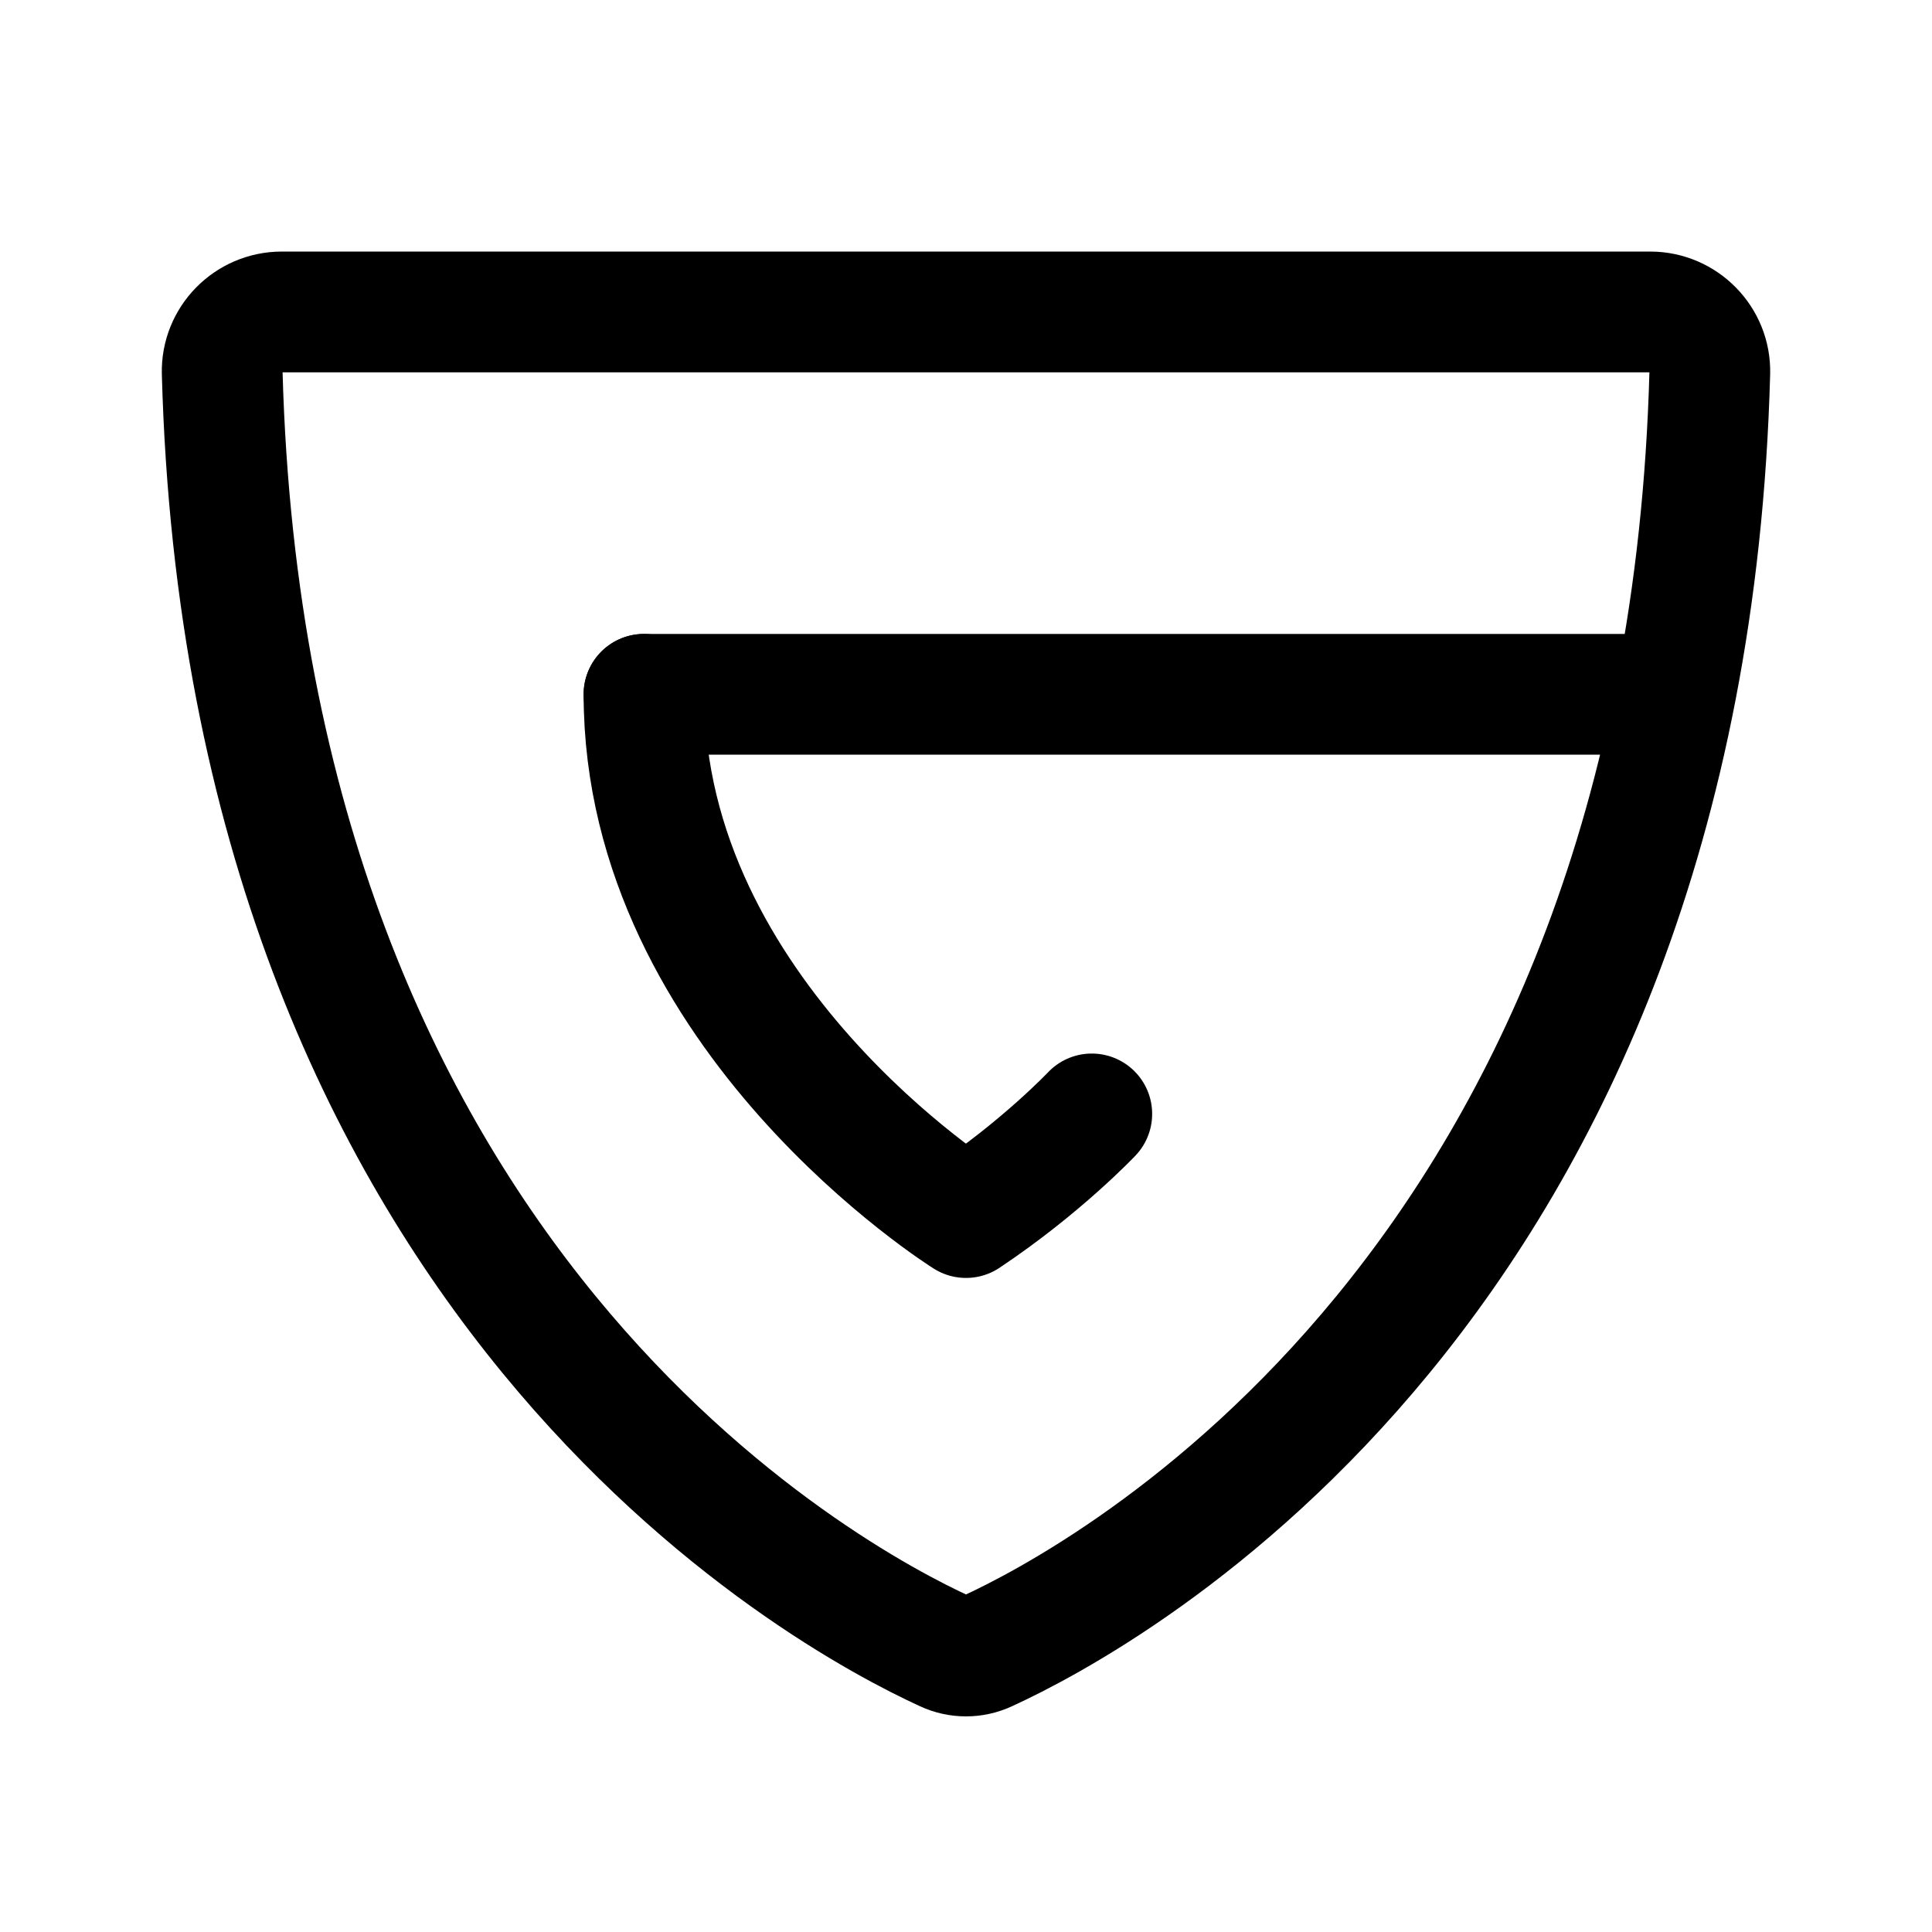
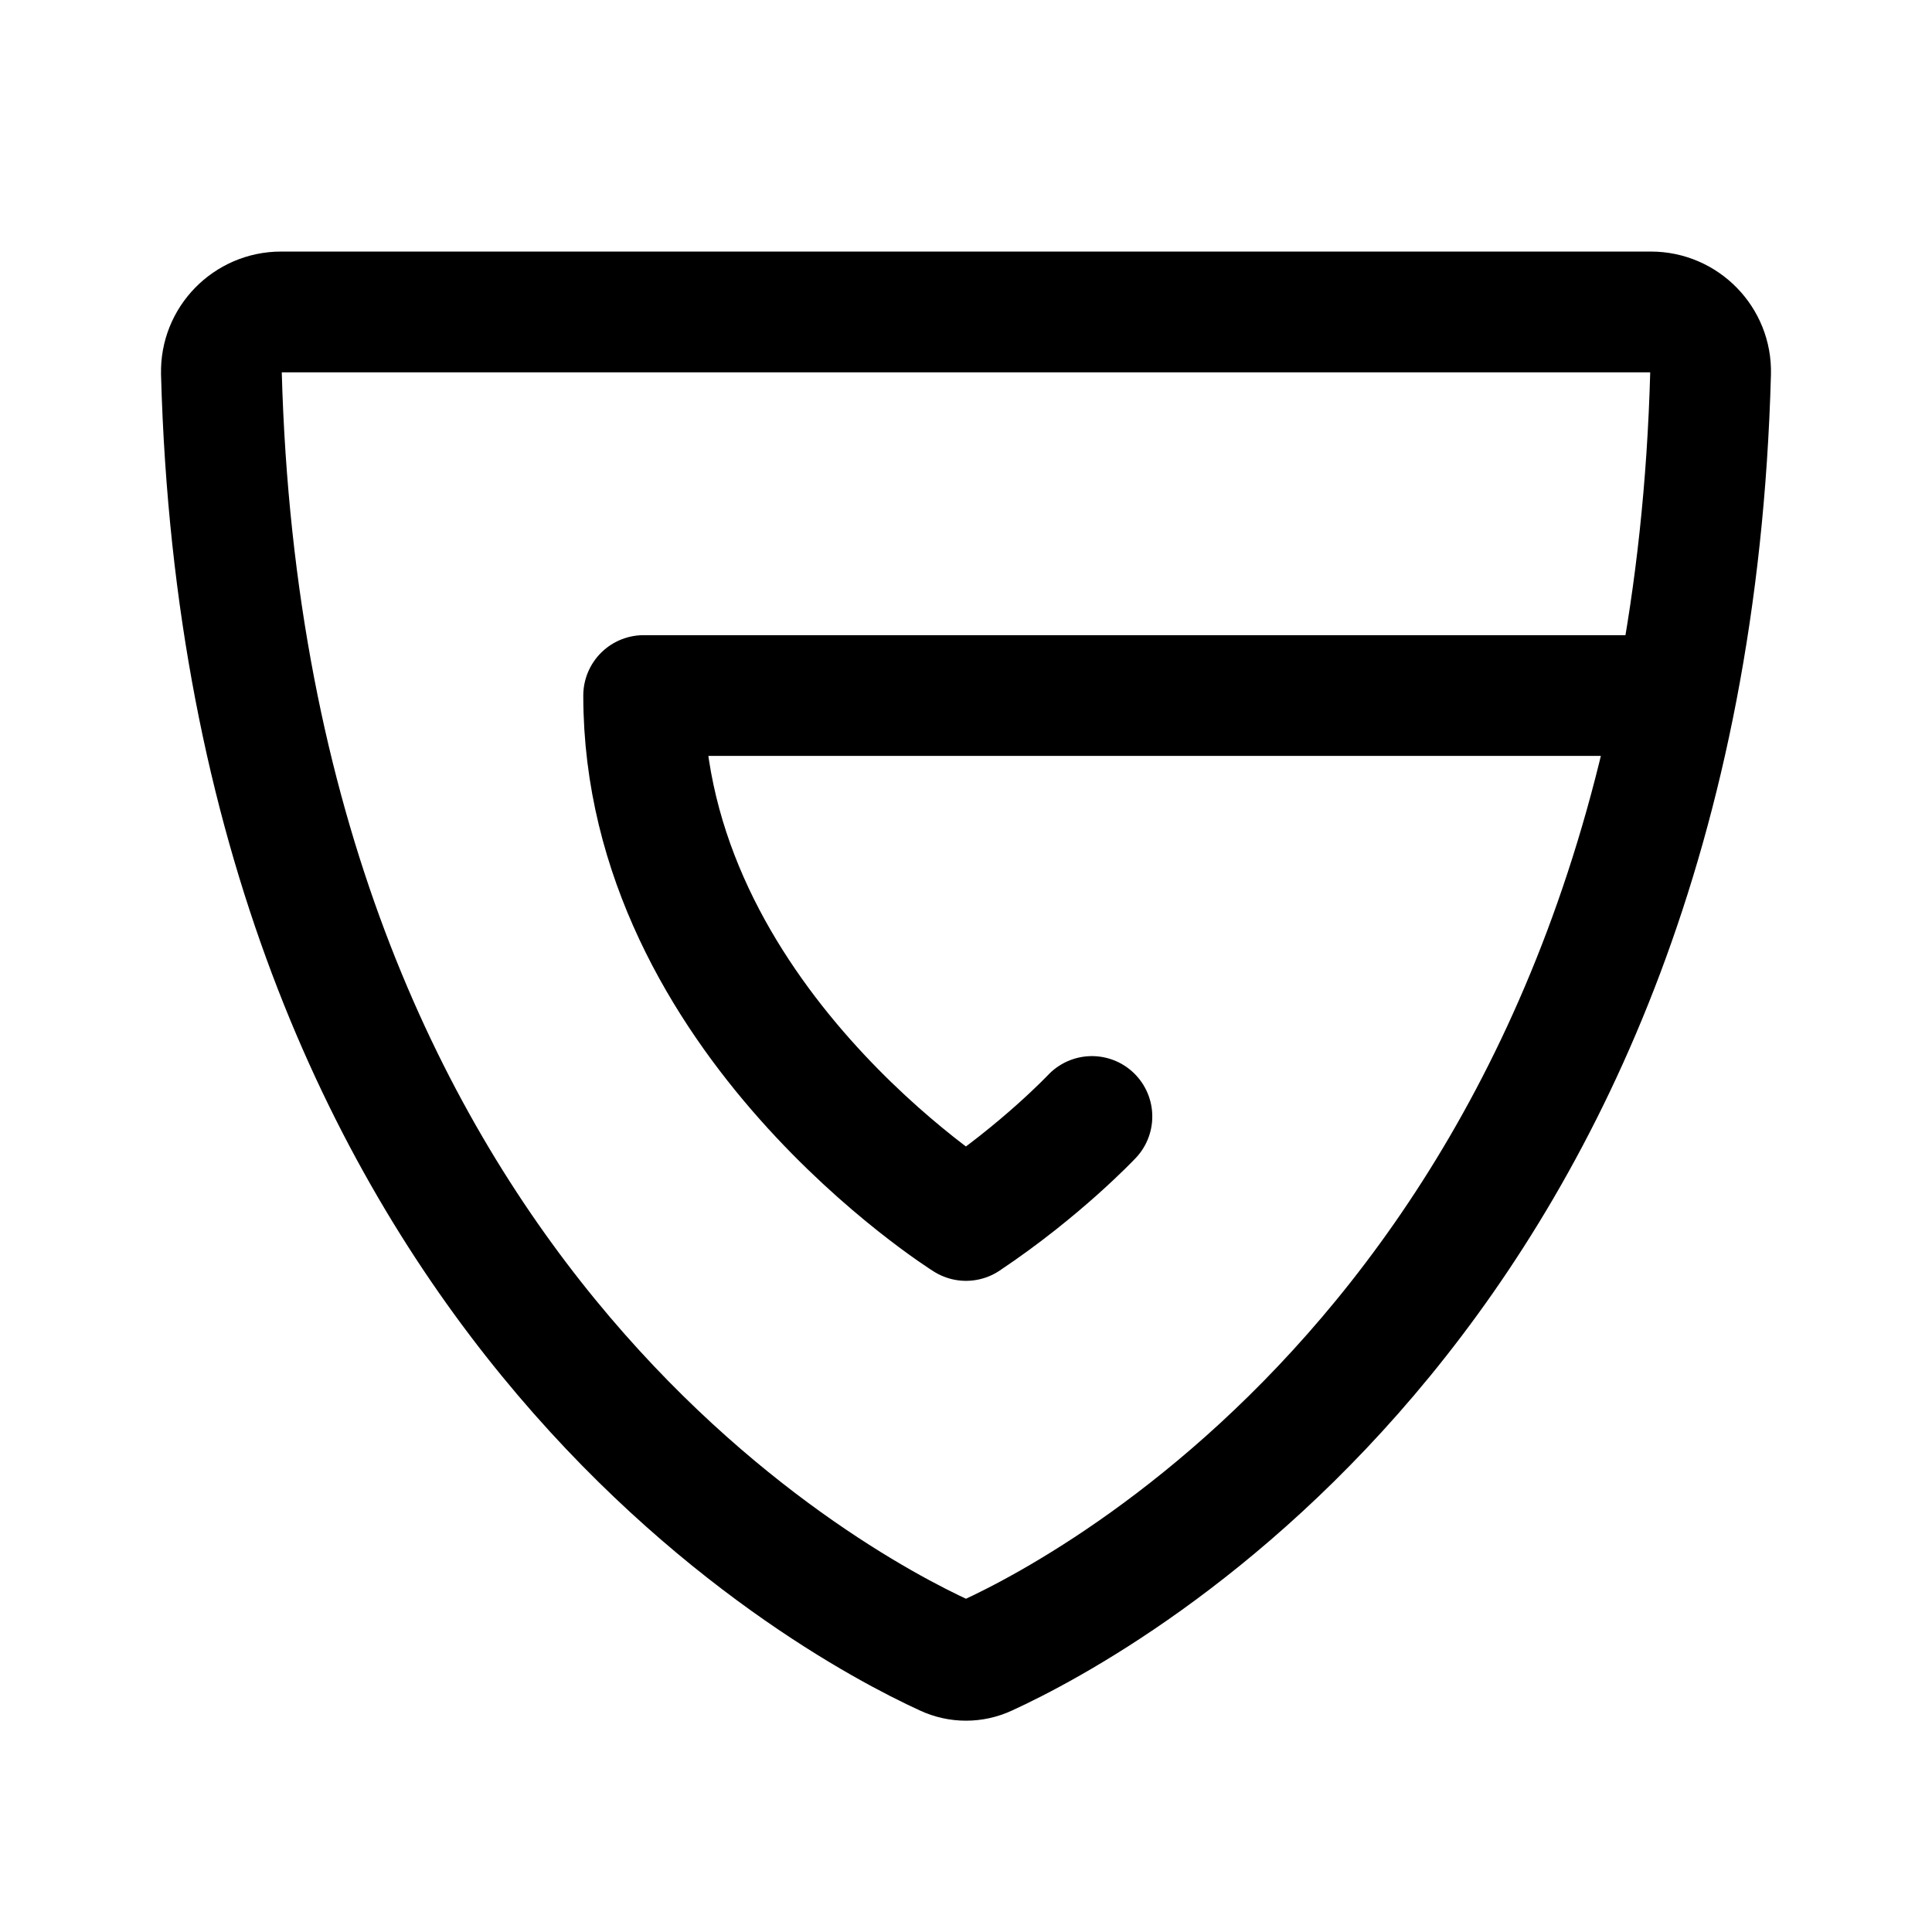
<svg xmlns="http://www.w3.org/2000/svg" width="192" height="192" fill="none">
-   <path stroke="#000" stroke-linecap="round" stroke-linejoin="round" stroke-width="12" d="M22.082 37.052C21.992 33.739 24.686 31 28 31h136c3.314 0 6.008 2.74 5.918 6.052-2.468 90.753-60.16 121.71-71.86 127.064a4.87 4.87 0 0 1-4.116 0c-11.7-5.354-69.392-36.311-71.86-127.064M64 69h102" />
-   <path stroke="#000" stroke-linecap="round" stroke-linejoin="round" stroke-width="12" d="M64 69c0 32 32 52 32 52m12.5-10.3s-5 5.3-12.5 10.3" />
+   <path d="M166.076 69.122H63.966c0 32.102 32.034 52.166 32.034 52.166 7.508-5.016 12.513-10.333 12.513-10.333m-86.51-73.884C21.912 33.748 24.608 31 27.926 31h136.146c3.318 0 6.015 2.749 5.925 6.071-2.471 91.044-60.225 122.1-71.938 127.471a4.859 4.859 0 0 1-4.12 0c-11.713-5.371-69.467-36.427-71.938-127.47Z" stroke-width="12" stroke-linecap="round" stroke-linejoin="round" stroke="#000" />
</svg>
